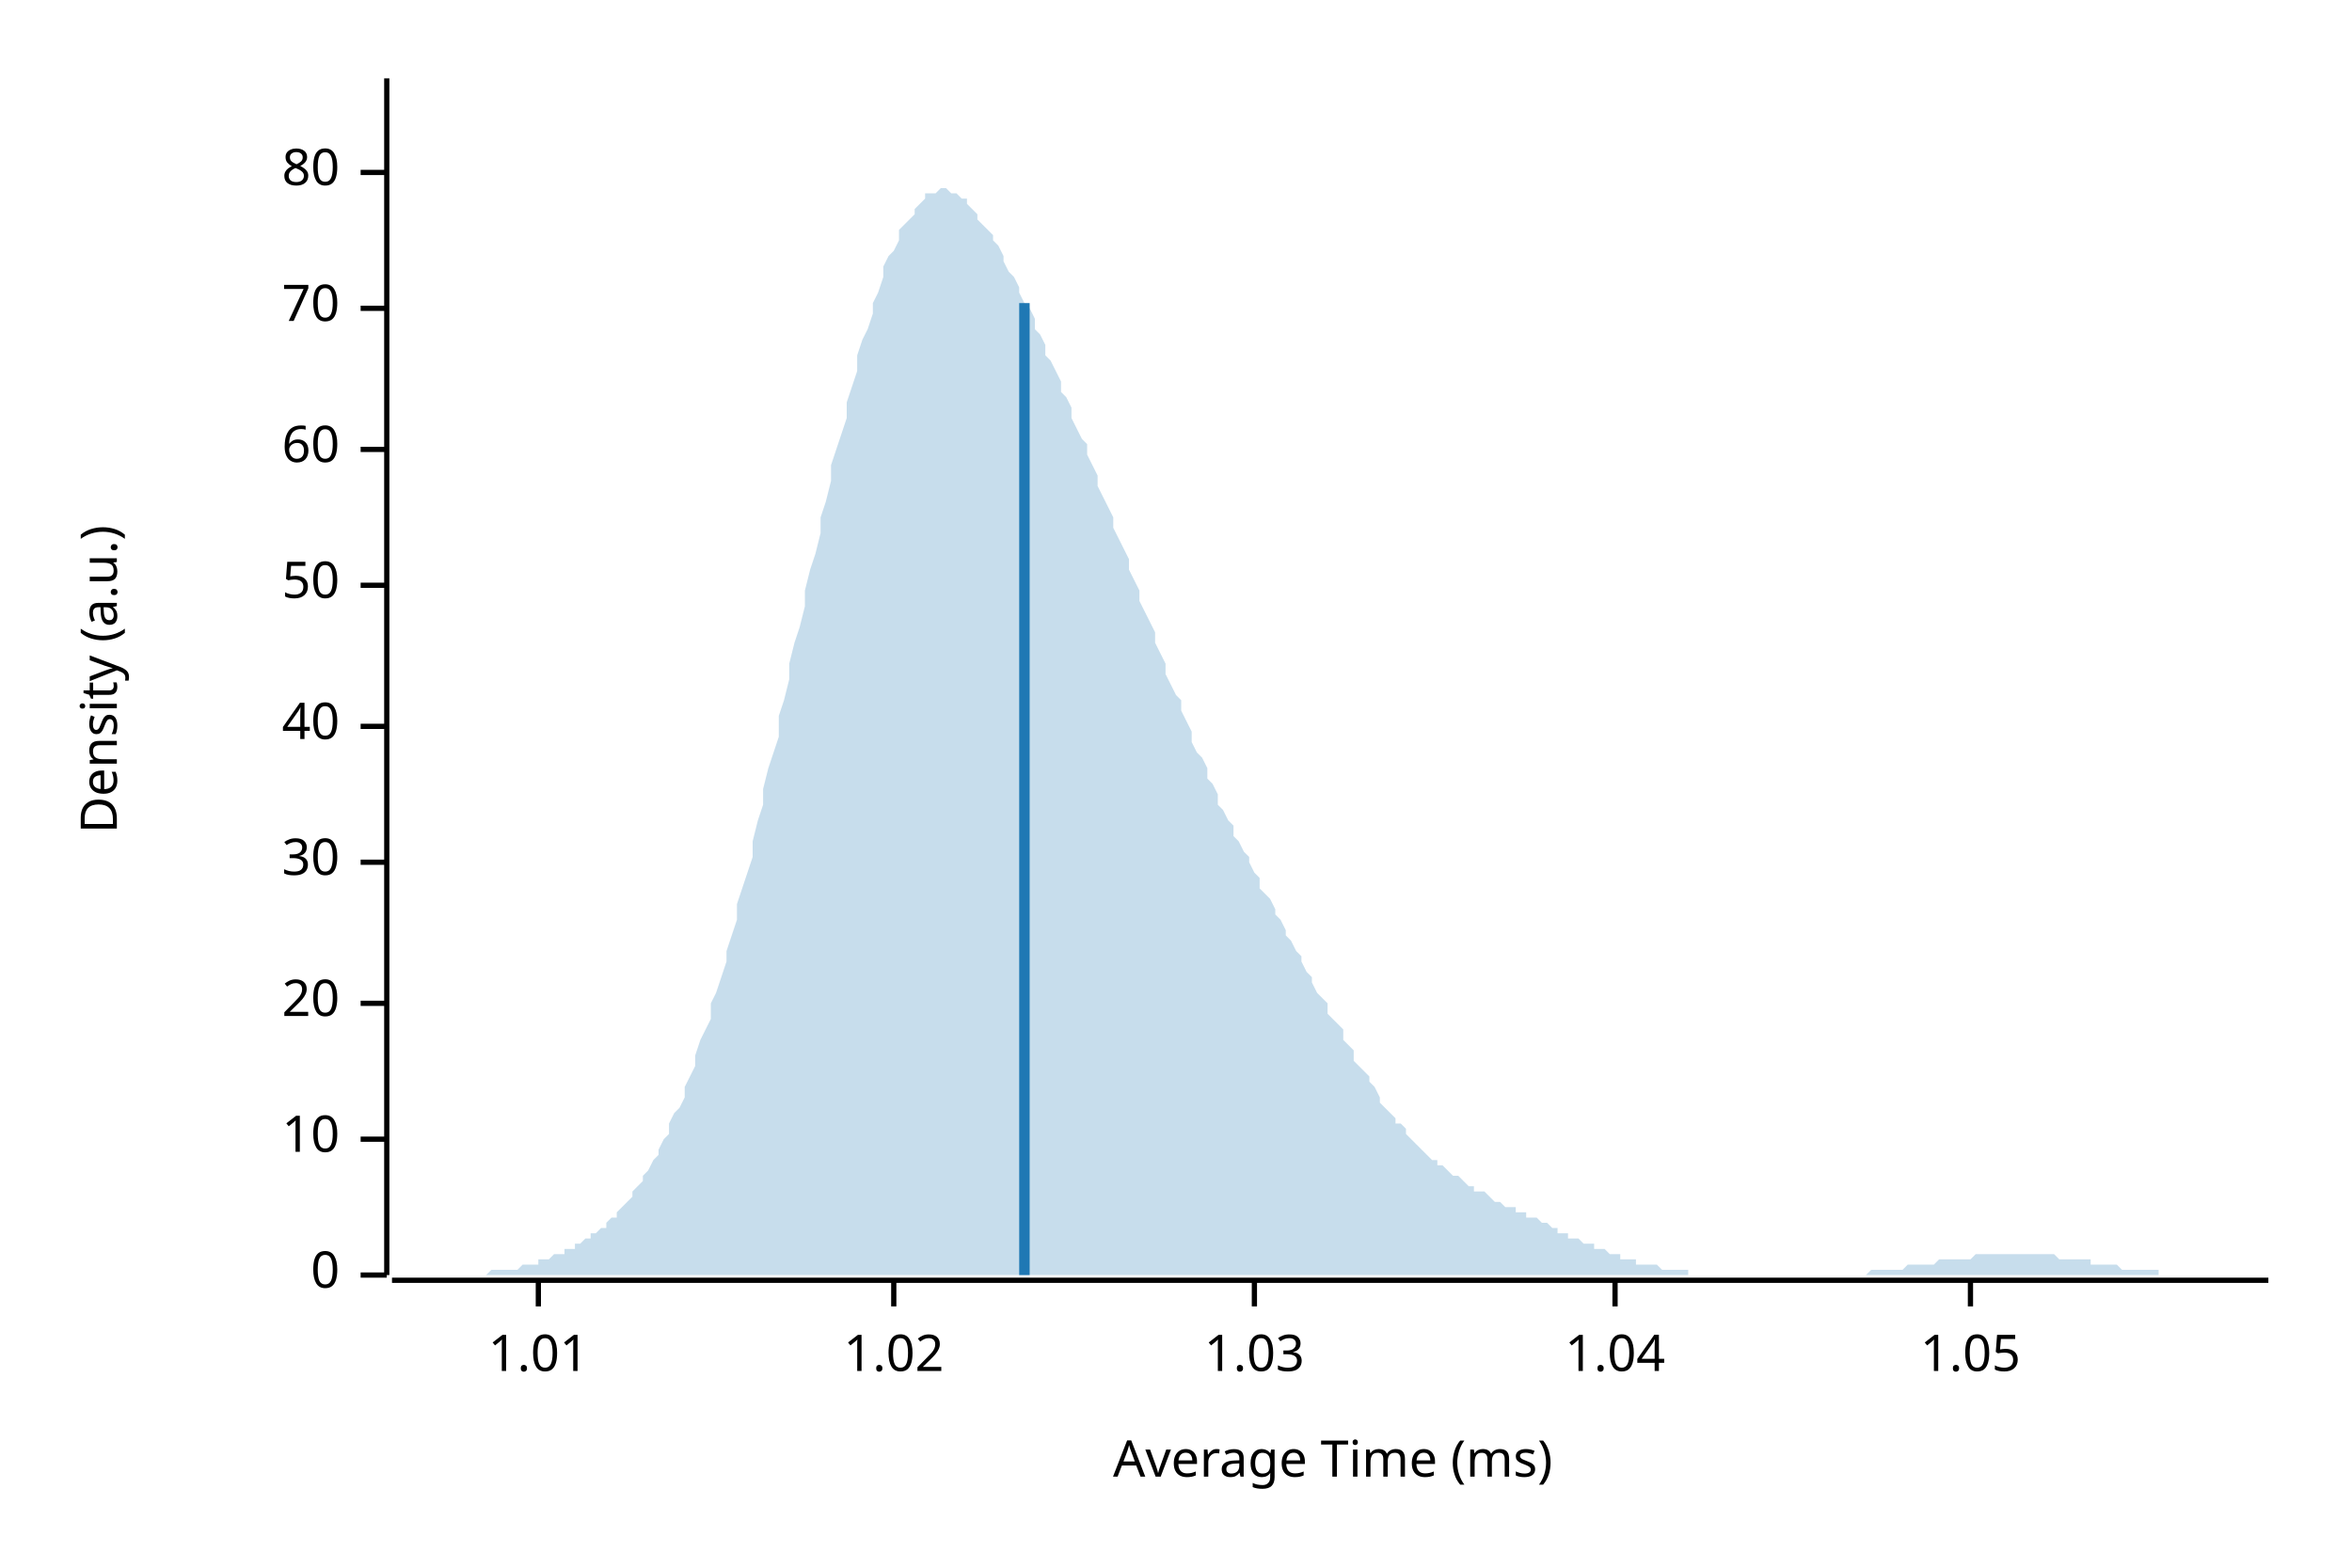
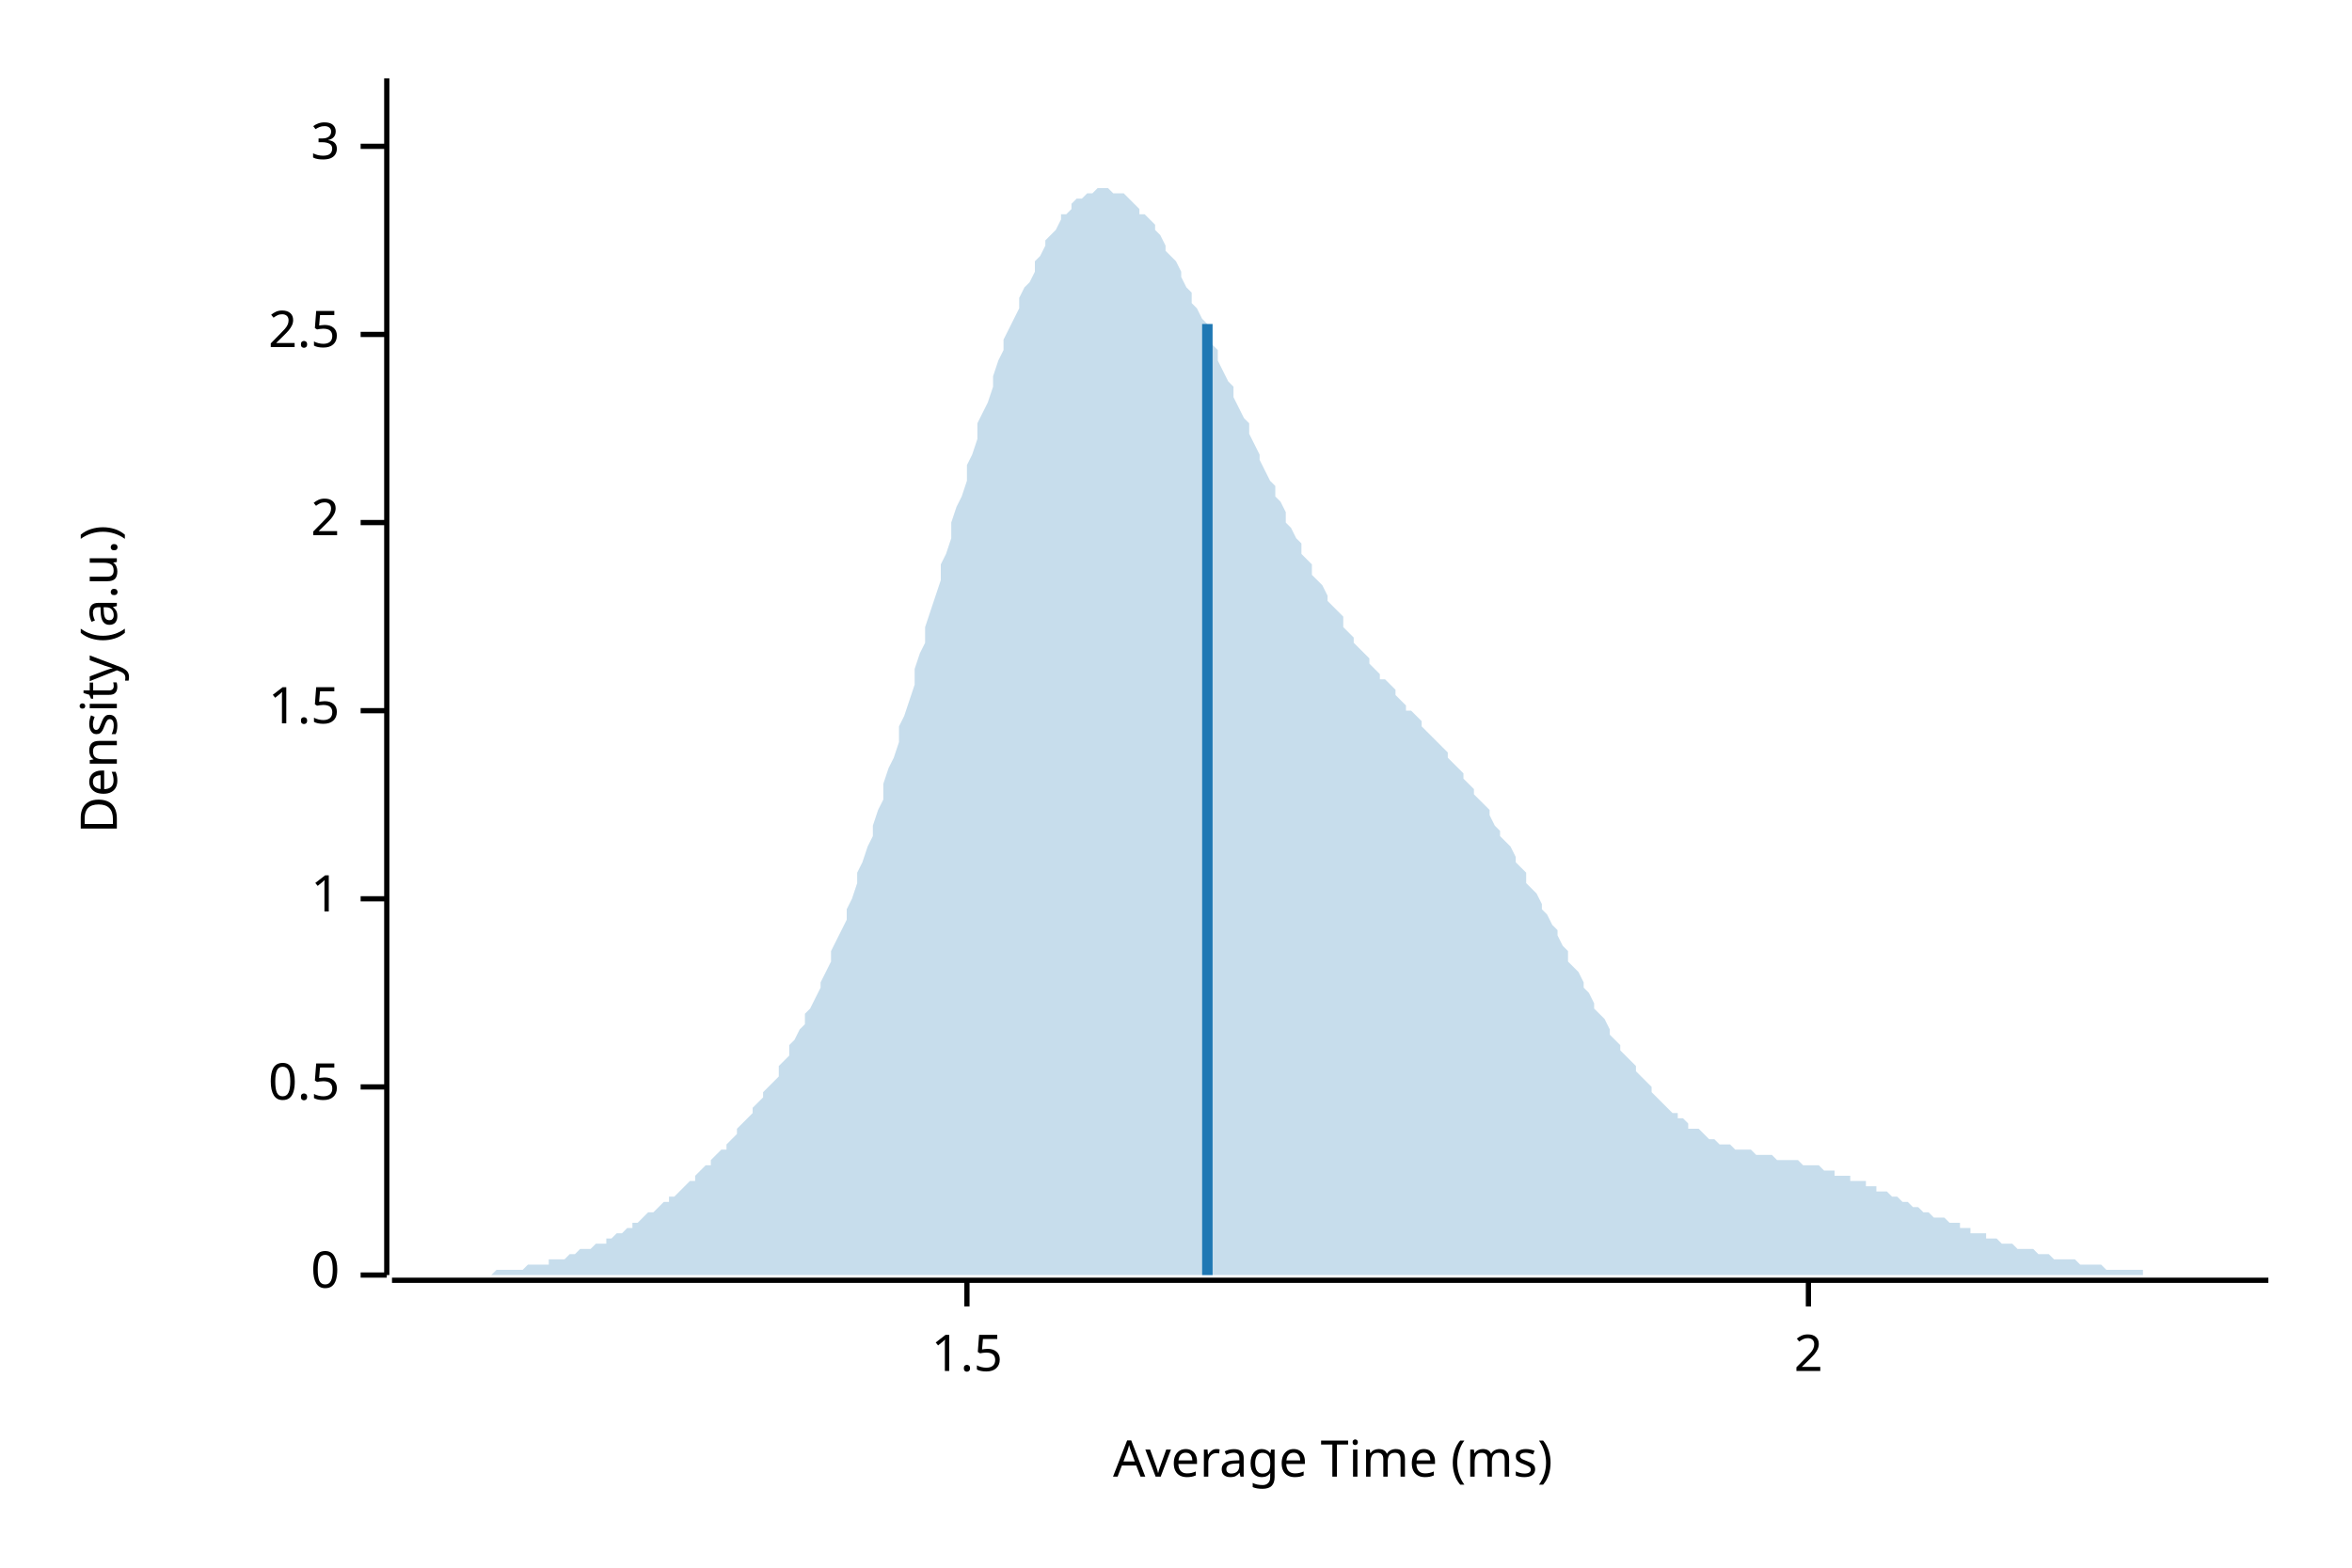
<svg xmlns="http://www.w3.org/2000/svg" width="450" height="300" viewBox="0 0 450 300">
  <text x="15" y="130" dy="0.76em" text-anchor="middle" font-family="sans-serif" font-size="9.677" opacity="1" fill="#000000" transform="rotate(270, 15, 130)">
Density (a.u.)
</text>
  <text x="255" y="285" dy="-0.5ex" text-anchor="middle" font-family="sans-serif" font-size="9.677" opacity="1" fill="#000000">
Average Time (ms)
</text>
  <polyline fill="none" opacity="1" stroke="#000000" stroke-width="1" points="74,15 74,244 " />
  <text x="65" y="244" dy="0.5ex" text-anchor="end" font-family="sans-serif" font-size="9.677" opacity="1" fill="#000000">
0
</text>
  <polyline fill="none" opacity="1" stroke="#000000" stroke-width="1" points="69,244 74,244 " />
-   <text x="65" y="218" dy="0.5ex" text-anchor="end" font-family="sans-serif" font-size="9.677" opacity="1" fill="#000000">
- 10
+   <text x="65" y="208" dy="0.5ex" text-anchor="end" font-family="sans-serif" font-size="9.677" opacity="1" fill="#000000">
+ 0.5
</text>
-   <polyline fill="none" opacity="1" stroke="#000000" stroke-width="1" points="69,218 74,218 " />
-   <text x="65" y="192" dy="0.5ex" text-anchor="end" font-family="sans-serif" font-size="9.677" opacity="1" fill="#000000">
- 20
+   <polyline fill="none" opacity="1" stroke="#000000" stroke-width="1" points="69,208 74,208 " />
+   <text x="65" y="172" dy="0.5ex" text-anchor="end" font-family="sans-serif" font-size="9.677" opacity="1" fill="#000000">
+ 1
</text>
-   <polyline fill="none" opacity="1" stroke="#000000" stroke-width="1" points="69,192 74,192 " />
-   <text x="65" y="165" dy="0.5ex" text-anchor="end" font-family="sans-serif" font-size="9.677" opacity="1" fill="#000000">
- 30
+   <polyline fill="none" opacity="1" stroke="#000000" stroke-width="1" points="69,172 74,172 " />
+   <text x="65" y="136" dy="0.5ex" text-anchor="end" font-family="sans-serif" font-size="9.677" opacity="1" fill="#000000">
+ 1.5
</text>
-   <polyline fill="none" opacity="1" stroke="#000000" stroke-width="1" points="69,165 74,165 " />
-   <text x="65" y="139" dy="0.5ex" text-anchor="end" font-family="sans-serif" font-size="9.677" opacity="1" fill="#000000">
- 40
+   <polyline fill="none" opacity="1" stroke="#000000" stroke-width="1" points="69,136 74,136 " />
+   <text x="65" y="100" dy="0.5ex" text-anchor="end" font-family="sans-serif" font-size="9.677" opacity="1" fill="#000000">
+ 2
</text>
-   <polyline fill="none" opacity="1" stroke="#000000" stroke-width="1" points="69,139 74,139 " />
-   <text x="65" y="112" dy="0.5ex" text-anchor="end" font-family="sans-serif" font-size="9.677" opacity="1" fill="#000000">
- 50
+   <polyline fill="none" opacity="1" stroke="#000000" stroke-width="1" points="69,100 74,100 " />
+   <text x="65" y="64" dy="0.5ex" text-anchor="end" font-family="sans-serif" font-size="9.677" opacity="1" fill="#000000">
+ 2.5
</text>
-   <polyline fill="none" opacity="1" stroke="#000000" stroke-width="1" points="69,112 74,112 " />
-   <text x="65" y="86" dy="0.5ex" text-anchor="end" font-family="sans-serif" font-size="9.677" opacity="1" fill="#000000">
- 60
+   <polyline fill="none" opacity="1" stroke="#000000" stroke-width="1" points="69,64 74,64 " />
+   <text x="65" y="28" dy="0.5ex" text-anchor="end" font-family="sans-serif" font-size="9.677" opacity="1" fill="#000000">
+ 3
</text>
-   <polyline fill="none" opacity="1" stroke="#000000" stroke-width="1" points="69,86 74,86 " />
-   <text x="65" y="59" dy="0.5ex" text-anchor="end" font-family="sans-serif" font-size="9.677" opacity="1" fill="#000000">
- 70
+   <polyline fill="none" opacity="1" stroke="#000000" stroke-width="1" points="69,28 74,28 " />
+   <polyline fill="none" opacity="1" stroke="#000000" stroke-width="1" points="75,245 434,245 " />
+   <text x="185" y="255" dy="0.76em" text-anchor="middle" font-family="sans-serif" font-size="9.677" opacity="1" fill="#000000">
+ 1.5
</text>
-   <polyline fill="none" opacity="1" stroke="#000000" stroke-width="1" points="69,59 74,59 " />
-   <text x="65" y="33" dy="0.5ex" text-anchor="end" font-family="sans-serif" font-size="9.677" opacity="1" fill="#000000">
- 80
+   <polyline fill="none" opacity="1" stroke="#000000" stroke-width="1" points="185,245 185,250 " />
+   <text x="346" y="255" dy="0.76em" text-anchor="middle" font-family="sans-serif" font-size="9.677" opacity="1" fill="#000000">
+ 2
</text>
-   <polyline fill="none" opacity="1" stroke="#000000" stroke-width="1" points="69,33 74,33 " />
-   <polyline fill="none" opacity="1" stroke="#000000" stroke-width="1" points="75,245 434,245 " />
-   <text x="103" y="255" dy="0.76em" text-anchor="middle" font-family="sans-serif" font-size="9.677" opacity="1" fill="#000000">
- 1.01
- </text>
-   <polyline fill="none" opacity="1" stroke="#000000" stroke-width="1" points="103,245 103,250 " />
-   <text x="171" y="255" dy="0.76em" text-anchor="middle" font-family="sans-serif" font-size="9.677" opacity="1" fill="#000000">
- 1.02
- </text>
-   <polyline fill="none" opacity="1" stroke="#000000" stroke-width="1" points="171,245 171,250 " />
-   <text x="240" y="255" dy="0.76em" text-anchor="middle" font-family="sans-serif" font-size="9.677" opacity="1" fill="#000000">
- 1.03
- </text>
-   <polyline fill="none" opacity="1" stroke="#000000" stroke-width="1" points="240,245 240,250 " />
-   <text x="309" y="255" dy="0.76em" text-anchor="middle" font-family="sans-serif" font-size="9.677" opacity="1" fill="#000000">
- 1.04
- </text>
-   <polyline fill="none" opacity="1" stroke="#000000" stroke-width="1" points="309,245 309,250 " />
-   <text x="377" y="255" dy="0.76em" text-anchor="middle" font-family="sans-serif" font-size="9.677" opacity="1" fill="#000000">
- 1.05
- </text>
-   <polyline fill="none" opacity="1" stroke="#000000" stroke-width="1" points="377,245 377,250 " />
-   <polygon opacity="0.25" fill="#1F78B4" points="75,244 75,244 76,244 77,244 77,244 78,244 79,244 80,244 80,244 81,244 82,244 82,244 83,244 84,244 85,244 85,244 86,244 87,244 87,244 88,244 89,244 90,244 90,244 91,244 92,244 92,244 93,244 94,243 95,243 95,243 96,243 97,243 98,243 98,243 99,243 100,242 100,242 101,242 102,242 103,242 103,241 104,241 105,241 105,241 106,240 107,240 108,240 108,239 109,239 110,239 110,238 111,238 112,237 113,237 113,236 114,236 115,235 116,235 116,234 117,233 118,233 118,232 119,231 120,230 121,229 121,228 122,227 123,226 123,225 124,224 125,222 126,221 126,220 127,218 128,217 128,215 129,213 130,212 131,210 131,208 132,206 133,204 133,202 134,199 135,197 136,195 136,192 137,190 138,187 139,184 139,182 140,179 141,176 141,173 142,170 143,167 144,164 144,161 145,157 146,154 146,151 147,147 148,144 149,141 149,137 150,134 151,130 151,127 152,123 153,120 154,116 154,113 155,109 156,106 157,102 157,99 158,96 159,92 159,89 160,86 161,83 162,80 162,77 163,74 164,71 164,68 165,65 166,63 167,60 167,58 168,56 169,53 169,51 170,49 171,48 172,46 172,44 173,43 174,42 175,41 175,40 176,39 177,38 177,37 178,37 179,37 180,36 180,36 181,36 182,37 182,37 183,37 184,38 185,38 185,39 186,40 187,41 187,42 188,43 189,44 190,45 190,46 191,47 192,49 192,50 193,52 194,53 195,55 195,56 196,58 197,59 198,61 198,63 199,64 200,66 200,68 201,69 202,71 203,73 203,75 204,76 205,78 205,80 206,82 207,84 208,85 208,87 209,89 210,91 210,93 211,95 212,97 213,99 213,101 214,103 215,105 216,107 216,109 217,111 218,113 218,115 219,117 220,119 221,121 221,123 222,125 223,127 223,129 224,131 225,133 226,134 226,136 227,138 228,140 228,142 229,144 230,145 231,147 231,149 232,150 233,152 233,154 234,155 235,157 236,158 236,160 237,161 238,163 239,164 239,165 240,167 241,168 241,170 242,171 243,172 244,174 244,175 245,176 246,178 246,179 247,180 248,182 249,183 249,184 250,186 251,187 251,188 252,190 253,191 254,192 254,194 255,195 256,196 257,197 257,199 258,200 259,201 259,203 260,204 261,205 262,206 262,207 263,208 264,210 264,211 265,212 266,213 267,214 267,215 268,215 269,216 269,217 270,218 271,219 272,220 272,220 273,221 274,222 275,222 275,223 276,223 277,224 277,224 278,225 279,225 280,226 280,226 281,227 282,227 282,228 283,228 284,228 285,229 285,229 286,230 287,230 287,230 288,231 289,231 290,231 290,232 291,232 292,232 292,233 293,233 294,233 295,234 295,234 296,234 297,235 298,235 298,236 299,236 300,236 300,237 301,237 302,237 303,238 303,238 304,238 305,238 305,239 306,239 307,239 308,240 308,240 309,240 310,240 310,241 311,241 312,241 313,241 313,242 314,242 315,242 316,242 316,242 317,242 318,243 318,243 319,243 320,243 321,243 321,243 322,243 323,243 323,244 324,244 325,244 326,244 326,244 327,244 328,244 328,244 329,244 330,244 331,244 331,244 332,244 333,244 333,244 334,244 335,244 336,244 336,244 337,244 338,244 339,244 339,244 340,244 341,244 341,244 342,244 343,244 344,244 344,244 345,244 346,244 346,244 347,244 348,244 349,244 349,244 350,244 351,244 351,244 352,244 353,244 354,244 354,244 355,244 356,244 357,244 357,244 358,243 359,243 359,243 360,243 361,243 362,243 362,243 363,243 364,243 364,243 365,242 366,242 367,242 367,242 368,242 369,242 369,242 370,242 371,241 372,241 372,241 373,241 374,241 375,241 375,241 376,241 377,241 377,241 378,240 379,240 380,240 380,240 381,240 382,240 382,240 383,240 384,240 385,240 385,240 386,240 387,240 387,240 388,240 389,240 390,240 390,240 391,240 392,240 392,240 393,240 394,241 395,241 395,241 396,241 397,241 398,241 398,241 399,241 400,241 400,242 401,242 402,242 403,242 403,242 404,242 405,242 405,242 406,243 407,243 408,243 408,243 409,243 410,243 410,243 411,243 412,243 413,243 413,244 414,244 415,244 416,244 416,244 417,244 418,244 418,244 419,244 420,244 421,244 421,244 422,244 423,244 423,244 424,244 425,244 426,244 426,244 427,244 428,244 428,244 429,244 430,244 431,244 431,244 432,244 433,244 434,244 434,244 75,244 " />
-   <polyline fill="none" opacity="1" stroke="#1F78B4" stroke-width="2" points="196,244 196,58 " />
+   <polyline fill="none" opacity="1" stroke="#000000" stroke-width="1" points="346,245 346,250 " />
+   <polygon opacity="0.25" fill="#1F78B4" points="75,244 75,244 76,244 77,244 77,244 78,244 79,244 80,244 80,244 81,244 82,244 82,244 83,244 84,244 85,244 85,244 86,244 87,244 87,244 88,244 89,244 90,244 90,244 91,244 92,244 92,244 93,244 94,244 95,243 95,243 96,243 97,243 98,243 98,243 99,243 100,243 100,243 101,242 102,242 103,242 103,242 104,242 105,242 105,241 106,241 107,241 108,241 108,241 109,240 110,240 110,240 111,239 112,239 113,239 113,239 114,238 115,238 116,238 116,237 117,237 118,236 118,236 119,236 120,235 121,235 121,234 122,234 123,233 123,233 124,232 125,232 126,231 126,231 127,230 128,230 128,229 129,229 130,228 131,227 131,227 132,226 133,226 133,225 134,224 135,223 136,223 136,222 137,221 138,220 139,220 139,219 140,218 141,217 141,216 142,215 143,214 144,213 144,212 145,211 146,210 146,209 147,208 148,207 149,206 149,204 150,203 151,202 151,200 152,199 153,197 154,196 154,194 155,193 156,191 157,189 157,188 158,186 159,184 159,182 160,180 161,178 162,176 162,174 163,172 164,169 164,167 165,165 166,162 167,160 167,158 168,155 169,153 169,150 170,147 171,145 172,142 172,139 173,137 174,134 175,131 175,128 176,125 177,123 177,120 178,117 179,114 180,111 180,108 181,106 182,103 182,100 183,97 184,95 185,92 185,89 186,87 187,84 187,81 188,79 189,77 190,74 190,72 191,69 192,67 192,65 193,63 194,61 195,59 195,57 196,55 197,54 198,52 198,50 199,49 200,47 200,46 201,45 202,44 203,42 203,41 204,41 205,40 205,39 206,38 207,38 208,37 208,37 209,37 210,36 210,36 211,36 212,36 213,37 213,37 214,37 215,37 216,38 216,38 217,39 218,40 218,41 219,41 220,42 221,43 221,44 222,45 223,47 223,48 224,49 225,50 226,52 226,53 227,55 228,56 228,58 229,59 230,61 231,62 231,64 232,66 233,67 233,69 234,71 235,73 236,74 236,76 237,78 238,80 239,81 239,83 240,85 241,87 241,88 242,90 243,92 244,93 244,95 245,96 246,98 246,100 247,101 248,103 249,104 249,106 250,107 251,108 251,110 252,111 253,112 254,114 254,115 255,116 256,117 257,118 257,120 258,121 259,122 259,123 260,124 261,125 262,126 262,127 263,128 264,129 264,130 265,130 266,131 267,132 267,133 268,134 269,135 269,136 270,136 271,137 272,138 272,139 273,140 274,141 275,142 275,142 276,143 277,144 277,145 278,146 279,147 280,148 280,149 281,150 282,151 282,152 283,153 284,154 285,155 285,156 286,158 287,159 287,160 288,161 289,162 290,164 290,165 291,166 292,167 292,169 293,170 294,171 295,173 295,174 296,175 297,177 298,178 298,179 299,181 300,182 300,184 301,185 302,186 303,188 303,189 304,190 305,192 305,193 306,194 307,195 308,197 308,198 309,199 310,200 310,201 311,202 312,203 313,204 313,205 314,206 315,207 316,208 316,209 317,210 318,211 318,211 319,212 320,213 321,213 321,214 322,214 323,215 323,216 324,216 325,216 326,217 326,217 327,218 328,218 328,218 329,219 330,219 331,219 331,219 332,220 333,220 333,220 334,220 335,220 336,221 336,221 337,221 338,221 339,221 339,221 340,222 341,222 341,222 342,222 343,222 344,222 344,222 345,223 346,223 346,223 347,223 348,223 349,224 349,224 350,224 351,224 351,225 352,225 353,225 354,225 354,226 355,226 356,226 357,226 357,227 358,227 359,227 359,228 360,228 361,228 362,229 362,229 363,229 364,230 364,230 365,230 366,231 367,231 367,231 368,232 369,232 369,232 370,233 371,233 372,233 372,233 373,234 374,234 375,234 375,235 376,235 377,235 377,236 378,236 379,236 380,236 380,237 381,237 382,237 382,237 383,238 384,238 385,238 385,238 386,239 387,239 387,239 388,239 389,239 390,240 390,240 391,240 392,240 392,240 393,241 394,241 395,241 395,241 396,241 397,241 398,242 398,242 399,242 400,242 400,242 401,242 402,242 403,243 403,243 404,243 405,243 405,243 406,243 407,243 408,243 408,243 409,243 410,243 410,244 411,244 412,244 413,244 413,244 414,244 415,244 416,244 416,244 417,244 418,244 418,244 419,244 420,244 421,244 421,244 422,244 423,244 423,244 424,244 425,244 426,244 426,244 427,244 428,244 428,244 429,244 430,244 431,244 431,244 432,244 433,244 434,244 434,244 75,244 " />
+   <polyline fill="none" opacity="1" stroke="#1F78B4" stroke-width="2" points="231,244 231,62 " />
</svg>
